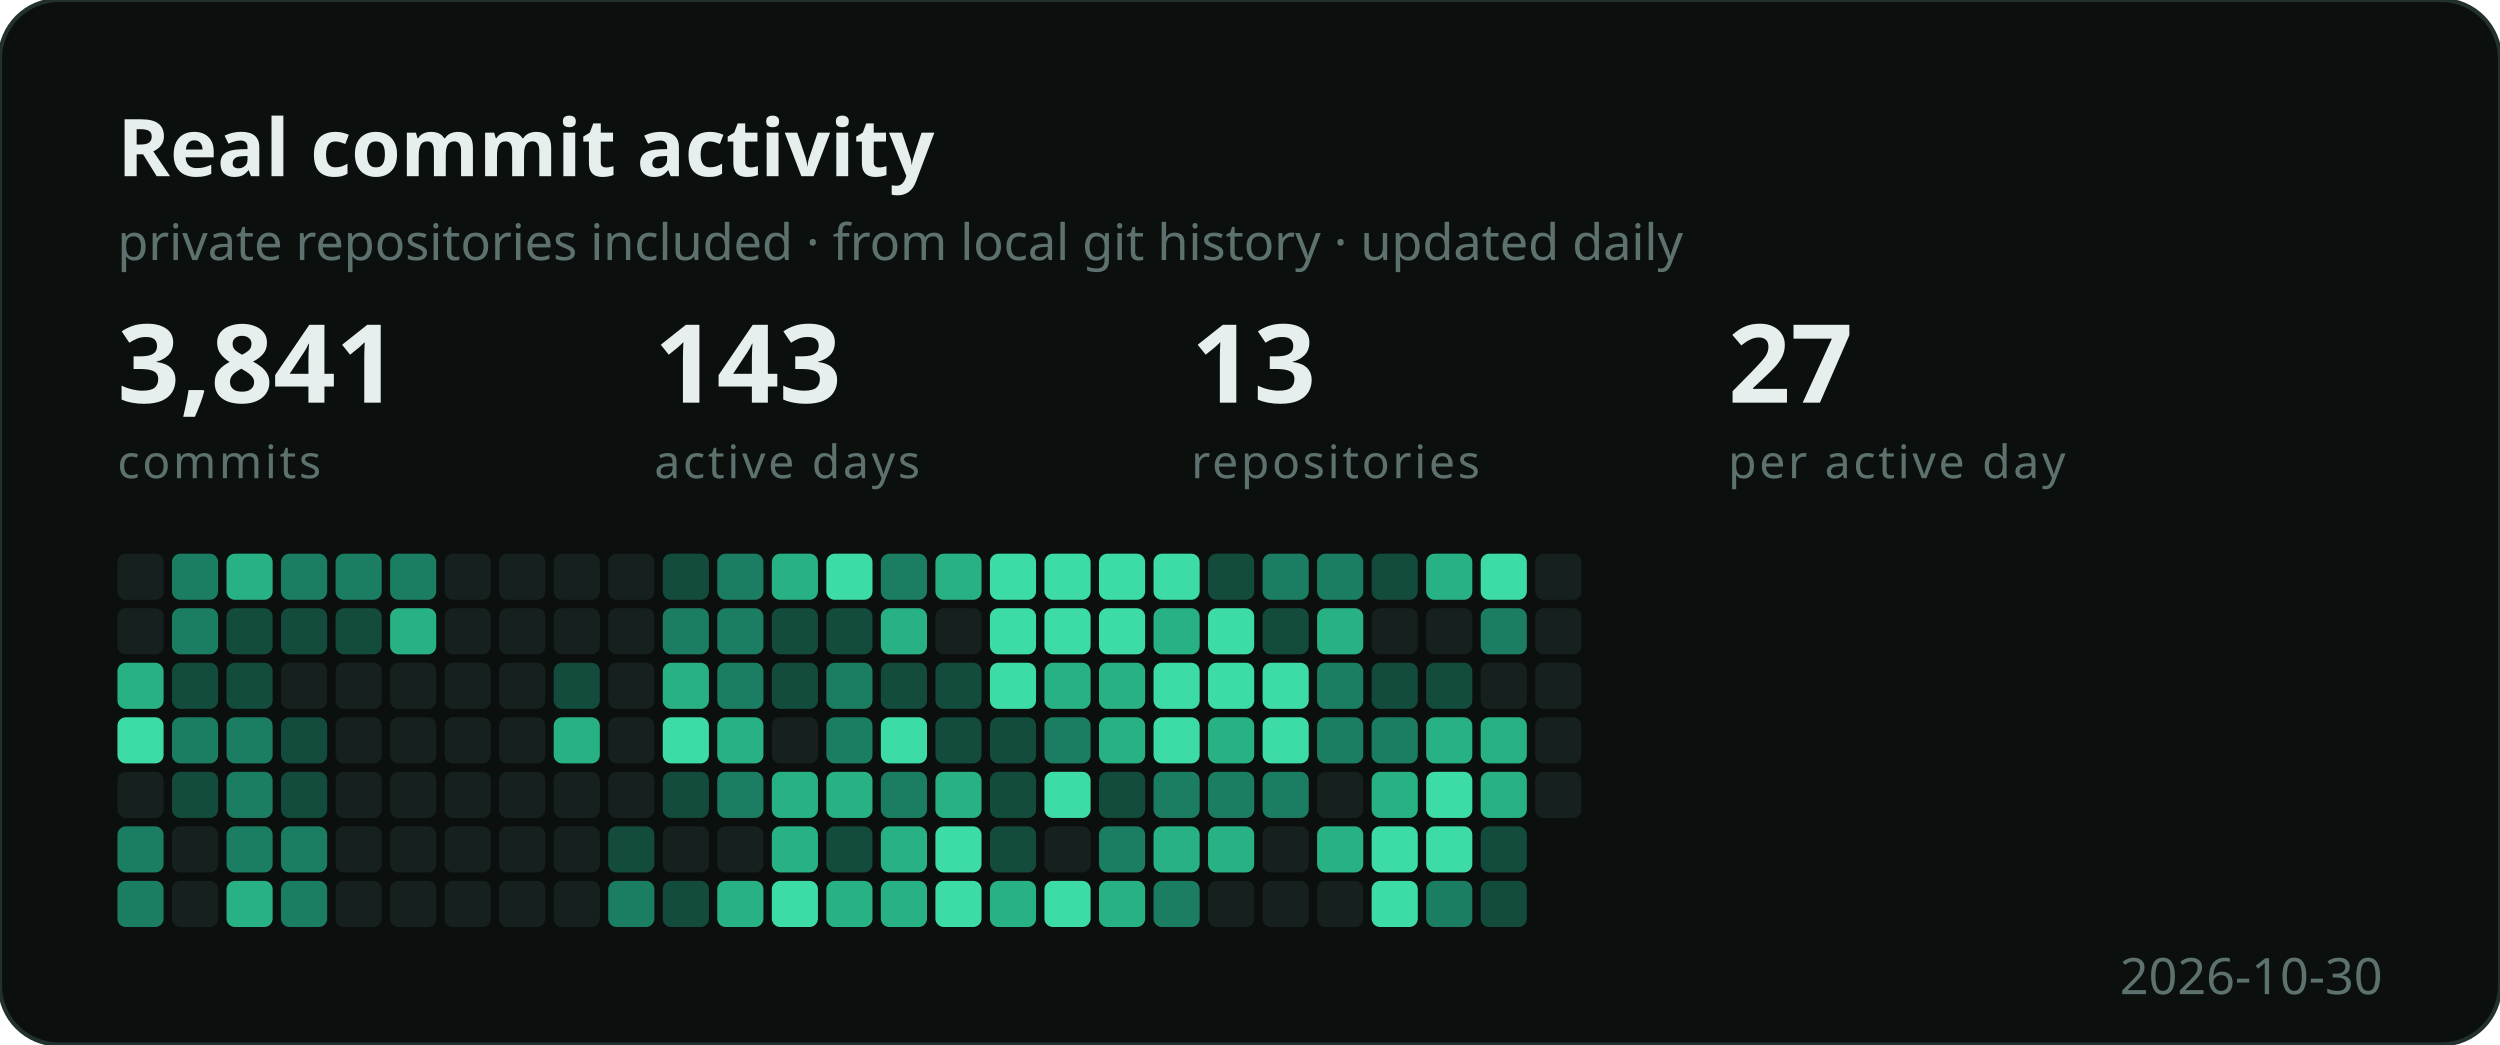
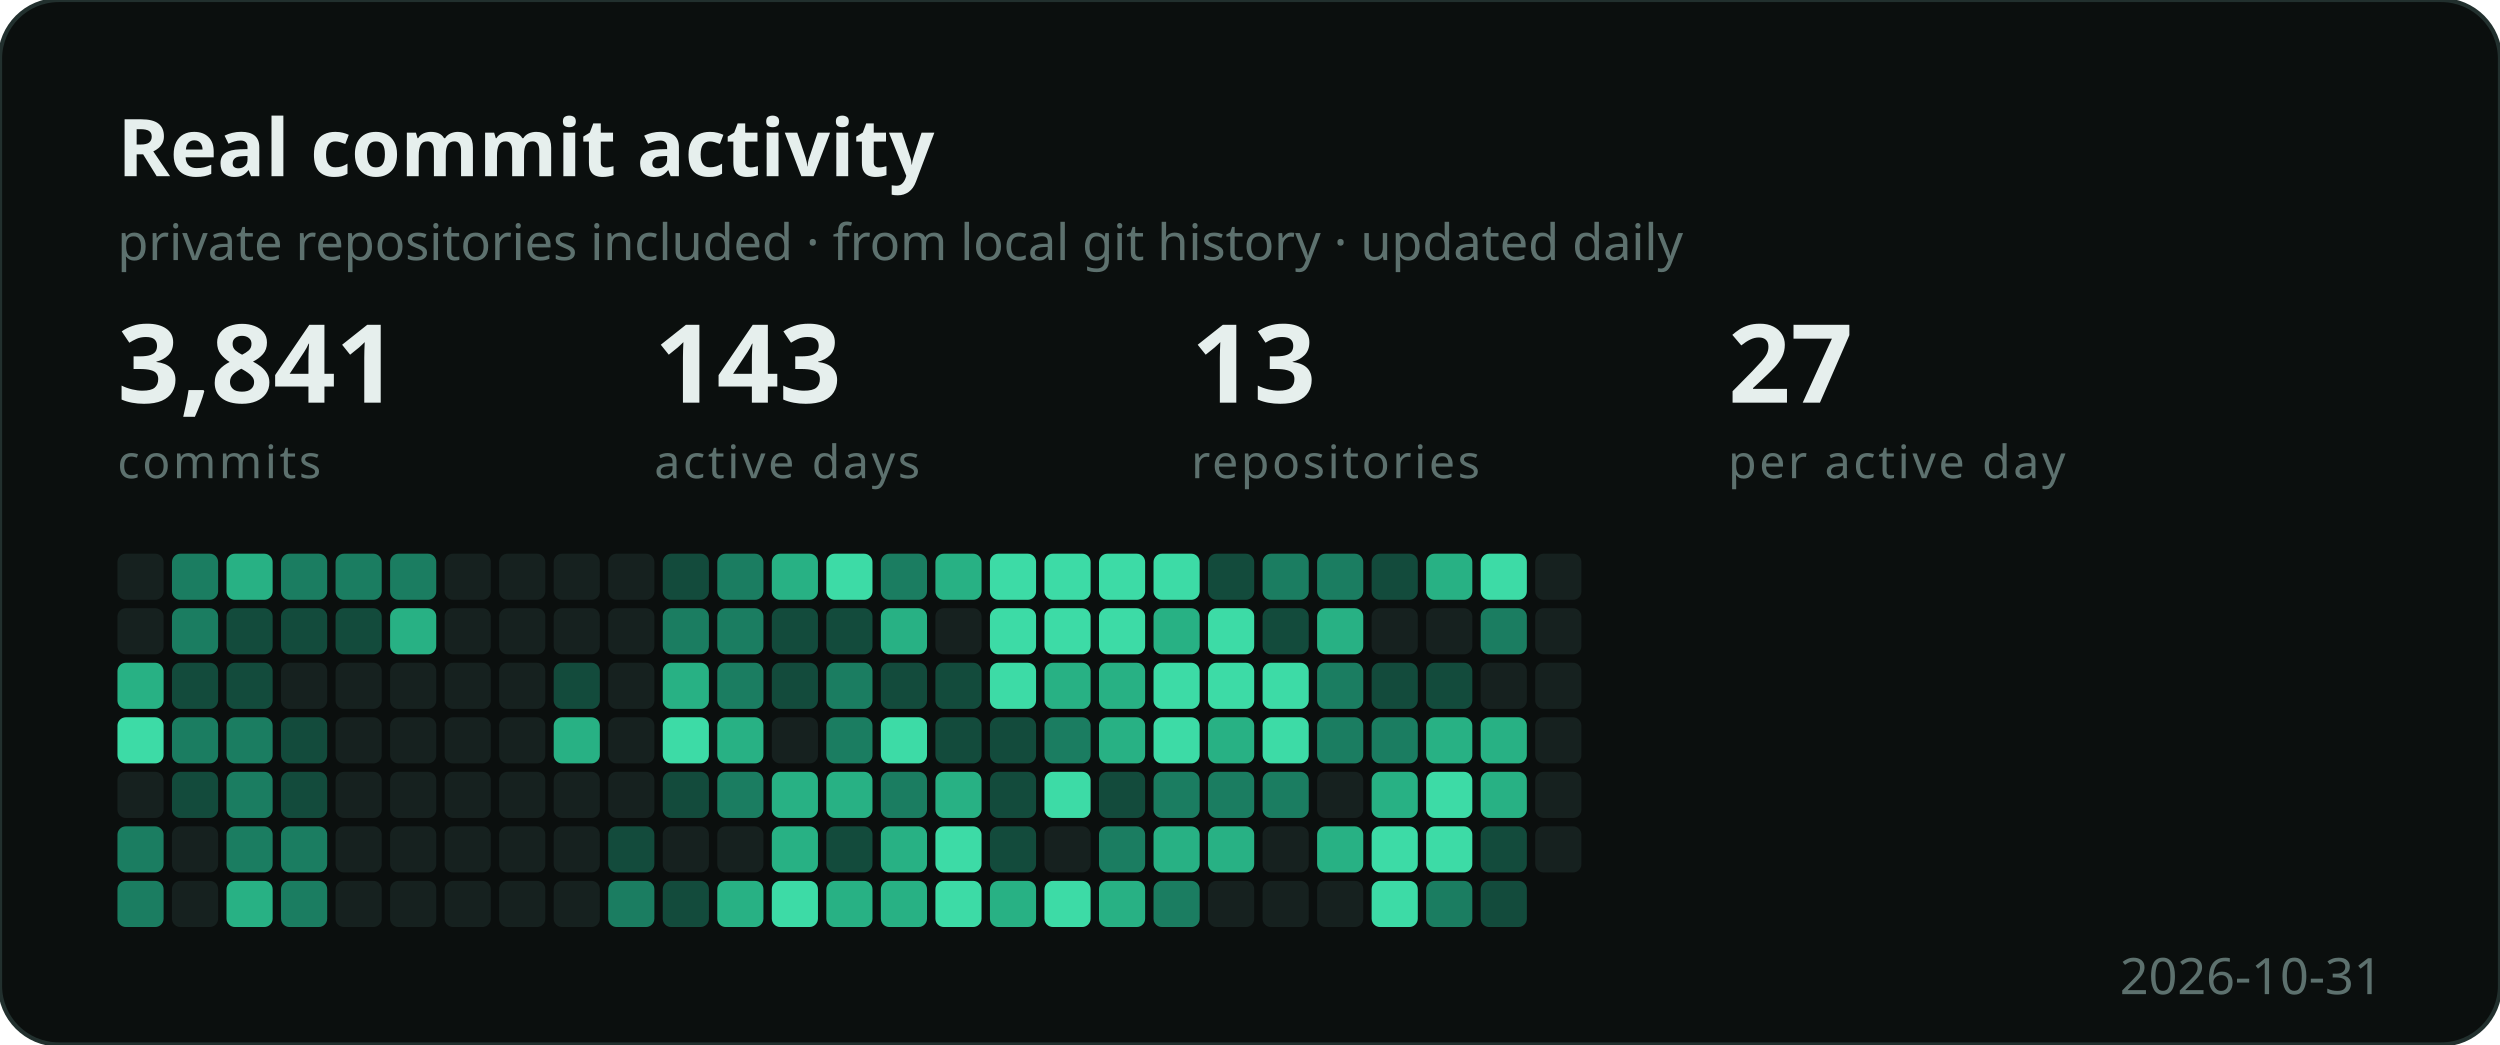
<svg xmlns="http://www.w3.org/2000/svg" width="596" height="249" viewBox="0 0 596 249" role="img" aria-label="Developer activity">
  <style>
    .b { font: 700 19px "Segoe UI", Ubuntu, sans-serif; fill: #e6efed; }
    .s { font: 400 12px "Segoe UI", Ubuntu, sans-serif; fill: #5d716e; }
    .n { font: 700 26px "Segoe UI", Ubuntu, sans-serif; fill: #e6efed; }
    .e { font: 400 11px "Segoe UI", Ubuntu, sans-serif; fill: #5d716e;
          letter-spacing: .06em; text-transform: uppercase; }
  </style>
  <rect width="596" height="249" rx="14" fill="#0b0f0e" stroke="#22302e" />
  <text x="28" y="42" class="b">Real commit activity</text>
  <text x="28" y="62" class="s">private repositories included · from local git history · updated daily</text>
  <text x="28" y="96" class="n">3,841</text>
  <text x="28" y="114" class="e">commits</text>
  <text x="156" y="96" class="n">143</text>
  <text x="156" y="114" class="e">active days</text>
  <text x="284" y="96" class="n">13</text>
  <text x="284" y="114" class="e">repositories</text>
  <text x="412" y="96" class="n">27</text>
  <text x="412" y="114" class="e">per active day</text>
  <g transform="translate(28,132)">
    <rect x="0" y="0" width="11" height="11" rx="2" fill="#16211f" />
    <rect x="0" y="13" width="11" height="11" rx="2" fill="#16211f" />
    <rect x="0" y="26" width="11" height="11" rx="2" fill="#28b184" />
    <rect x="0" y="39" width="11" height="11" rx="2" fill="#3ddba6" />
    <rect x="0" y="52" width="11" height="11" rx="2" fill="#16211f" />
    <rect x="0" y="65" width="11" height="11" rx="2" fill="#1b7d61" />
    <rect x="0" y="78" width="11" height="11" rx="2" fill="#1b7d61" />
    <rect x="13" y="0" width="11" height="11" rx="2" fill="#1b7d61" />
    <rect x="13" y="13" width="11" height="11" rx="2" fill="#1b7d61" />
    <rect x="13" y="26" width="11" height="11" rx="2" fill="#134b3c" />
    <rect x="13" y="39" width="11" height="11" rx="2" fill="#1b7d61" />
    <rect x="13" y="52" width="11" height="11" rx="2" fill="#134b3c" />
    <rect x="13" y="65" width="11" height="11" rx="2" fill="#16211f" />
    <rect x="13" y="78" width="11" height="11" rx="2" fill="#16211f" />
    <rect x="26" y="0" width="11" height="11" rx="2" fill="#28b184" />
    <rect x="26" y="13" width="11" height="11" rx="2" fill="#134b3c" />
    <rect x="26" y="26" width="11" height="11" rx="2" fill="#134b3c" />
    <rect x="26" y="39" width="11" height="11" rx="2" fill="#1b7d61" />
    <rect x="26" y="52" width="11" height="11" rx="2" fill="#1b7d61" />
    <rect x="26" y="65" width="11" height="11" rx="2" fill="#1b7d61" />
    <rect x="26" y="78" width="11" height="11" rx="2" fill="#28b184" />
    <rect x="39" y="0" width="11" height="11" rx="2" fill="#1b7d61" />
    <rect x="39" y="13" width="11" height="11" rx="2" fill="#134b3c" />
    <rect x="39" y="26" width="11" height="11" rx="2" fill="#16211f" />
    <rect x="39" y="39" width="11" height="11" rx="2" fill="#134b3c" />
    <rect x="39" y="52" width="11" height="11" rx="2" fill="#134b3c" />
    <rect x="39" y="65" width="11" height="11" rx="2" fill="#1b7d61" />
    <rect x="39" y="78" width="11" height="11" rx="2" fill="#1b7d61" />
    <rect x="52" y="0" width="11" height="11" rx="2" fill="#1b7d61" />
    <rect x="52" y="13" width="11" height="11" rx="2" fill="#134b3c" />
    <rect x="52" y="26" width="11" height="11" rx="2" fill="#16211f" />
    <rect x="52" y="39" width="11" height="11" rx="2" fill="#16211f" />
    <rect x="52" y="52" width="11" height="11" rx="2" fill="#16211f" />
    <rect x="52" y="65" width="11" height="11" rx="2" fill="#16211f" />
    <rect x="52" y="78" width="11" height="11" rx="2" fill="#16211f" />
    <rect x="65" y="0" width="11" height="11" rx="2" fill="#1b7d61" />
    <rect x="65" y="13" width="11" height="11" rx="2" fill="#28b184" />
    <rect x="65" y="26" width="11" height="11" rx="2" fill="#16211f" />
    <rect x="65" y="39" width="11" height="11" rx="2" fill="#16211f" />
    <rect x="65" y="52" width="11" height="11" rx="2" fill="#16211f" />
    <rect x="65" y="65" width="11" height="11" rx="2" fill="#16211f" />
    <rect x="65" y="78" width="11" height="11" rx="2" fill="#16211f" />
    <rect x="78" y="0" width="11" height="11" rx="2" fill="#16211f" />
    <rect x="78" y="13" width="11" height="11" rx="2" fill="#16211f" />
    <rect x="78" y="26" width="11" height="11" rx="2" fill="#16211f" />
    <rect x="78" y="39" width="11" height="11" rx="2" fill="#16211f" />
    <rect x="78" y="52" width="11" height="11" rx="2" fill="#16211f" />
    <rect x="78" y="65" width="11" height="11" rx="2" fill="#16211f" />
    <rect x="78" y="78" width="11" height="11" rx="2" fill="#16211f" />
    <rect x="91" y="0" width="11" height="11" rx="2" fill="#16211f" />
    <rect x="91" y="13" width="11" height="11" rx="2" fill="#16211f" />
    <rect x="91" y="26" width="11" height="11" rx="2" fill="#16211f" />
    <rect x="91" y="39" width="11" height="11" rx="2" fill="#16211f" />
    <rect x="91" y="52" width="11" height="11" rx="2" fill="#16211f" />
    <rect x="91" y="65" width="11" height="11" rx="2" fill="#16211f" />
    <rect x="91" y="78" width="11" height="11" rx="2" fill="#16211f" />
    <rect x="104" y="0" width="11" height="11" rx="2" fill="#16211f" />
    <rect x="104" y="13" width="11" height="11" rx="2" fill="#16211f" />
    <rect x="104" y="26" width="11" height="11" rx="2" fill="#134b3c" />
    <rect x="104" y="39" width="11" height="11" rx="2" fill="#28b184" />
    <rect x="104" y="52" width="11" height="11" rx="2" fill="#16211f" />
    <rect x="104" y="65" width="11" height="11" rx="2" fill="#16211f" />
    <rect x="104" y="78" width="11" height="11" rx="2" fill="#16211f" />
    <rect x="117" y="0" width="11" height="11" rx="2" fill="#16211f" />
    <rect x="117" y="13" width="11" height="11" rx="2" fill="#16211f" />
    <rect x="117" y="26" width="11" height="11" rx="2" fill="#16211f" />
    <rect x="117" y="39" width="11" height="11" rx="2" fill="#16211f" />
    <rect x="117" y="52" width="11" height="11" rx="2" fill="#16211f" />
    <rect x="117" y="65" width="11" height="11" rx="2" fill="#134b3c" />
    <rect x="117" y="78" width="11" height="11" rx="2" fill="#1b7d61" />
    <rect x="130" y="0" width="11" height="11" rx="2" fill="#134b3c" />
    <rect x="130" y="13" width="11" height="11" rx="2" fill="#1b7d61" />
    <rect x="130" y="26" width="11" height="11" rx="2" fill="#28b184" />
    <rect x="130" y="39" width="11" height="11" rx="2" fill="#3ddba6" />
    <rect x="130" y="52" width="11" height="11" rx="2" fill="#134b3c" />
    <rect x="130" y="65" width="11" height="11" rx="2" fill="#16211f" />
    <rect x="130" y="78" width="11" height="11" rx="2" fill="#134b3c" />
    <rect x="143" y="0" width="11" height="11" rx="2" fill="#1b7d61" />
    <rect x="143" y="13" width="11" height="11" rx="2" fill="#1b7d61" />
    <rect x="143" y="26" width="11" height="11" rx="2" fill="#1b7d61" />
    <rect x="143" y="39" width="11" height="11" rx="2" fill="#28b184" />
    <rect x="143" y="52" width="11" height="11" rx="2" fill="#1b7d61" />
    <rect x="143" y="65" width="11" height="11" rx="2" fill="#16211f" />
    <rect x="143" y="78" width="11" height="11" rx="2" fill="#28b184" />
    <rect x="156" y="0" width="11" height="11" rx="2" fill="#28b184" />
    <rect x="156" y="13" width="11" height="11" rx="2" fill="#134b3c" />
    <rect x="156" y="26" width="11" height="11" rx="2" fill="#134b3c" />
    <rect x="156" y="39" width="11" height="11" rx="2" fill="#16211f" />
    <rect x="156" y="52" width="11" height="11" rx="2" fill="#28b184" />
    <rect x="156" y="65" width="11" height="11" rx="2" fill="#28b184" />
    <rect x="156" y="78" width="11" height="11" rx="2" fill="#3ddba6" />
    <rect x="169" y="0" width="11" height="11" rx="2" fill="#3ddba6" />
    <rect x="169" y="13" width="11" height="11" rx="2" fill="#134b3c" />
    <rect x="169" y="26" width="11" height="11" rx="2" fill="#1b7d61" />
    <rect x="169" y="39" width="11" height="11" rx="2" fill="#1b7d61" />
    <rect x="169" y="52" width="11" height="11" rx="2" fill="#28b184" />
    <rect x="169" y="65" width="11" height="11" rx="2" fill="#134b3c" />
    <rect x="169" y="78" width="11" height="11" rx="2" fill="#28b184" />
    <rect x="182" y="0" width="11" height="11" rx="2" fill="#1b7d61" />
    <rect x="182" y="13" width="11" height="11" rx="2" fill="#28b184" />
    <rect x="182" y="26" width="11" height="11" rx="2" fill="#134b3c" />
    <rect x="182" y="39" width="11" height="11" rx="2" fill="#3ddba6" />
    <rect x="182" y="52" width="11" height="11" rx="2" fill="#1b7d61" />
    <rect x="182" y="65" width="11" height="11" rx="2" fill="#28b184" />
    <rect x="182" y="78" width="11" height="11" rx="2" fill="#28b184" />
    <rect x="195" y="0" width="11" height="11" rx="2" fill="#28b184" />
    <rect x="195" y="13" width="11" height="11" rx="2" fill="#16211f" />
    <rect x="195" y="26" width="11" height="11" rx="2" fill="#134b3c" />
    <rect x="195" y="39" width="11" height="11" rx="2" fill="#134b3c" />
    <rect x="195" y="52" width="11" height="11" rx="2" fill="#28b184" />
    <rect x="195" y="65" width="11" height="11" rx="2" fill="#3ddba6" />
    <rect x="195" y="78" width="11" height="11" rx="2" fill="#3ddba6" />
    <rect x="208" y="0" width="11" height="11" rx="2" fill="#3ddba6" />
    <rect x="208" y="13" width="11" height="11" rx="2" fill="#3ddba6" />
    <rect x="208" y="26" width="11" height="11" rx="2" fill="#3ddba6" />
    <rect x="208" y="39" width="11" height="11" rx="2" fill="#134b3c" />
    <rect x="208" y="52" width="11" height="11" rx="2" fill="#134b3c" />
    <rect x="208" y="65" width="11" height="11" rx="2" fill="#134b3c" />
    <rect x="208" y="78" width="11" height="11" rx="2" fill="#28b184" />
    <rect x="221" y="0" width="11" height="11" rx="2" fill="#3ddba6" />
    <rect x="221" y="13" width="11" height="11" rx="2" fill="#3ddba6" />
    <rect x="221" y="26" width="11" height="11" rx="2" fill="#28b184" />
    <rect x="221" y="39" width="11" height="11" rx="2" fill="#1b7d61" />
    <rect x="221" y="52" width="11" height="11" rx="2" fill="#3ddba6" />
    <rect x="221" y="65" width="11" height="11" rx="2" fill="#16211f" />
    <rect x="221" y="78" width="11" height="11" rx="2" fill="#3ddba6" />
    <rect x="234" y="0" width="11" height="11" rx="2" fill="#3ddba6" />
    <rect x="234" y="13" width="11" height="11" rx="2" fill="#3ddba6" />
    <rect x="234" y="26" width="11" height="11" rx="2" fill="#28b184" />
    <rect x="234" y="39" width="11" height="11" rx="2" fill="#28b184" />
    <rect x="234" y="52" width="11" height="11" rx="2" fill="#134b3c" />
    <rect x="234" y="65" width="11" height="11" rx="2" fill="#1b7d61" />
    <rect x="234" y="78" width="11" height="11" rx="2" fill="#28b184" />
    <rect x="247" y="0" width="11" height="11" rx="2" fill="#3ddba6" />
    <rect x="247" y="13" width="11" height="11" rx="2" fill="#28b184" />
    <rect x="247" y="26" width="11" height="11" rx="2" fill="#3ddba6" />
    <rect x="247" y="39" width="11" height="11" rx="2" fill="#3ddba6" />
    <rect x="247" y="52" width="11" height="11" rx="2" fill="#1b7d61" />
    <rect x="247" y="65" width="11" height="11" rx="2" fill="#28b184" />
    <rect x="247" y="78" width="11" height="11" rx="2" fill="#1b7d61" />
    <rect x="260" y="0" width="11" height="11" rx="2" fill="#134b3c" />
    <rect x="260" y="13" width="11" height="11" rx="2" fill="#3ddba6" />
    <rect x="260" y="26" width="11" height="11" rx="2" fill="#3ddba6" />
    <rect x="260" y="39" width="11" height="11" rx="2" fill="#28b184" />
    <rect x="260" y="52" width="11" height="11" rx="2" fill="#1b7d61" />
    <rect x="260" y="65" width="11" height="11" rx="2" fill="#28b184" />
    <rect x="260" y="78" width="11" height="11" rx="2" fill="#16211f" />
    <rect x="273" y="0" width="11" height="11" rx="2" fill="#1b7d61" />
    <rect x="273" y="13" width="11" height="11" rx="2" fill="#134b3c" />
    <rect x="273" y="26" width="11" height="11" rx="2" fill="#3ddba6" />
    <rect x="273" y="39" width="11" height="11" rx="2" fill="#3ddba6" />
    <rect x="273" y="52" width="11" height="11" rx="2" fill="#1b7d61" />
    <rect x="273" y="65" width="11" height="11" rx="2" fill="#16211f" />
    <rect x="273" y="78" width="11" height="11" rx="2" fill="#16211f" />
    <rect x="286" y="0" width="11" height="11" rx="2" fill="#1b7d61" />
    <rect x="286" y="13" width="11" height="11" rx="2" fill="#28b184" />
    <rect x="286" y="26" width="11" height="11" rx="2" fill="#1b7d61" />
    <rect x="286" y="39" width="11" height="11" rx="2" fill="#1b7d61" />
    <rect x="286" y="52" width="11" height="11" rx="2" fill="#16211f" />
    <rect x="286" y="65" width="11" height="11" rx="2" fill="#28b184" />
    <rect x="286" y="78" width="11" height="11" rx="2" fill="#16211f" />
    <rect x="299" y="0" width="11" height="11" rx="2" fill="#134b3c" />
    <rect x="299" y="13" width="11" height="11" rx="2" fill="#16211f" />
    <rect x="299" y="26" width="11" height="11" rx="2" fill="#134b3c" />
    <rect x="299" y="39" width="11" height="11" rx="2" fill="#1b7d61" />
    <rect x="299" y="52" width="11" height="11" rx="2" fill="#28b184" />
    <rect x="299" y="65" width="11" height="11" rx="2" fill="#3ddba6" />
    <rect x="299" y="78" width="11" height="11" rx="2" fill="#3ddba6" />
    <rect x="312" y="0" width="11" height="11" rx="2" fill="#28b184" />
    <rect x="312" y="13" width="11" height="11" rx="2" fill="#16211f" />
    <rect x="312" y="26" width="11" height="11" rx="2" fill="#134b3c" />
    <rect x="312" y="39" width="11" height="11" rx="2" fill="#28b184" />
    <rect x="312" y="52" width="11" height="11" rx="2" fill="#3ddba6" />
    <rect x="312" y="65" width="11" height="11" rx="2" fill="#3ddba6" />
    <rect x="312" y="78" width="11" height="11" rx="2" fill="#1b7d61" />
    <rect x="325" y="0" width="11" height="11" rx="2" fill="#3ddba6" />
    <rect x="325" y="13" width="11" height="11" rx="2" fill="#1b7d61" />
    <rect x="325" y="26" width="11" height="11" rx="2" fill="#16211f" />
    <rect x="325" y="39" width="11" height="11" rx="2" fill="#28b184" />
    <rect x="325" y="52" width="11" height="11" rx="2" fill="#28b184" />
    <rect x="325" y="65" width="11" height="11" rx="2" fill="#134b3c" />
    <rect x="325" y="78" width="11" height="11" rx="2" fill="#134b3c" />
    <rect x="338" y="0" width="11" height="11" rx="2" fill="#16211f" />
    <rect x="338" y="13" width="11" height="11" rx="2" fill="#16211f" />
    <rect x="338" y="26" width="11" height="11" rx="2" fill="#16211f" />
    <rect x="338" y="39" width="11" height="11" rx="2" fill="#16211f" />
    <rect x="338" y="52" width="11" height="11" rx="2" fill="#16211f" />
+     <rect x="338" y="65" width="11" height="11" rx="2" fill="#16211f" />
  </g>
-   <text x="568" y="237" class="s" text-anchor="end">2026-10-30</text>
+   <text x="568" y="237" class="s" text-anchor="end">2026-10-31</text>
</svg>
